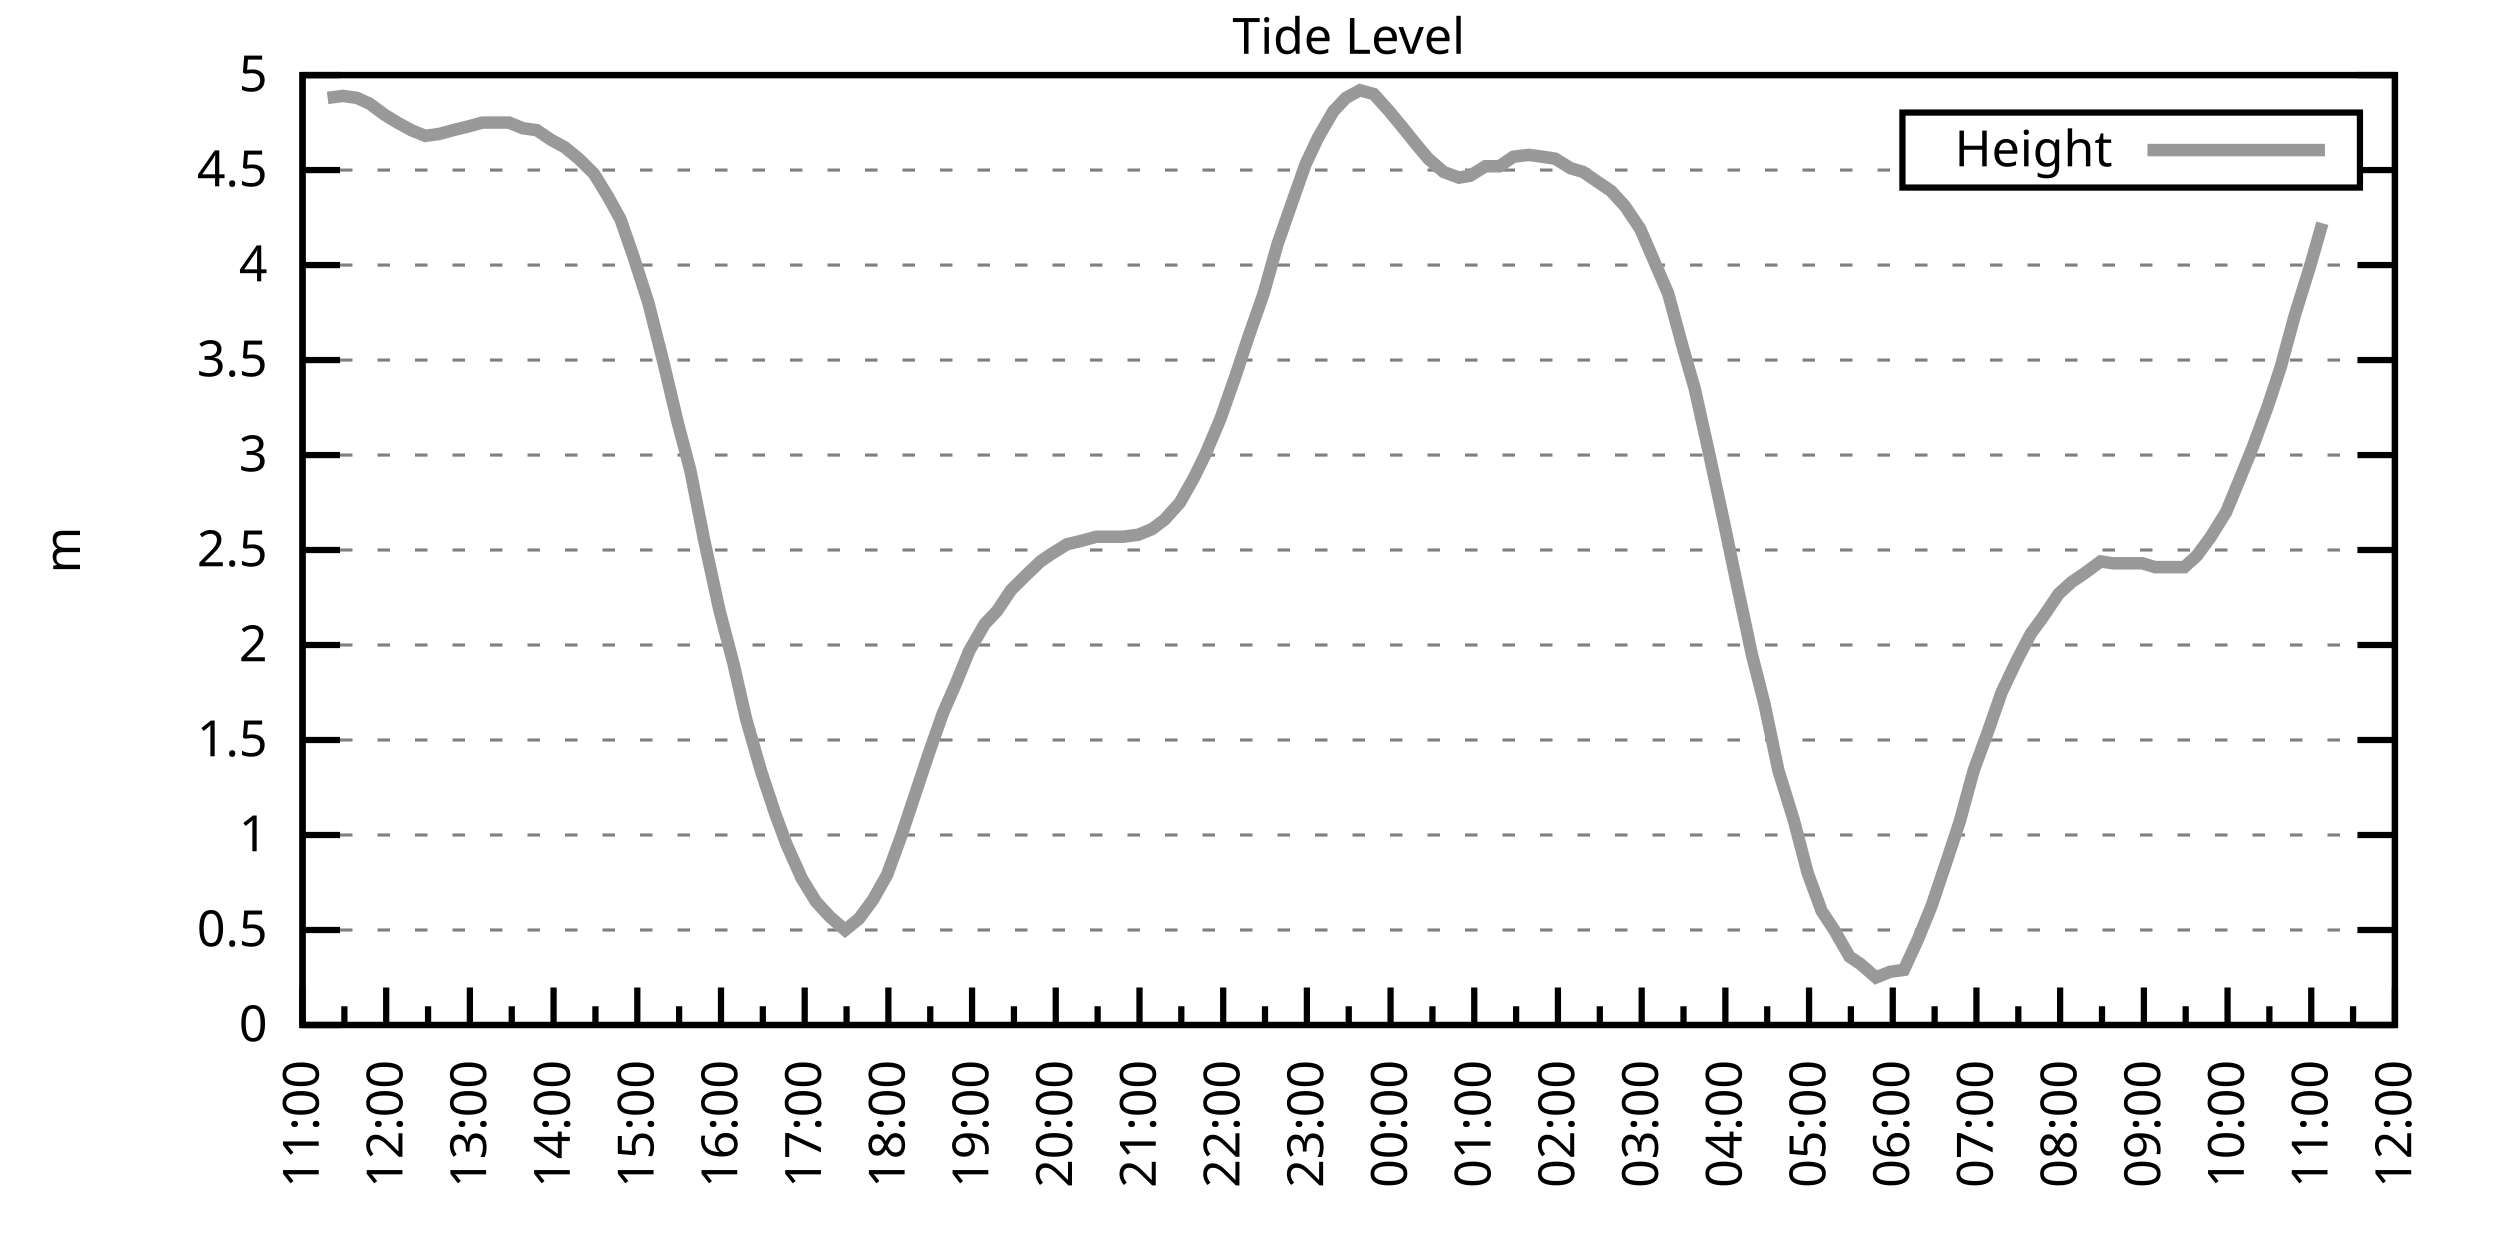
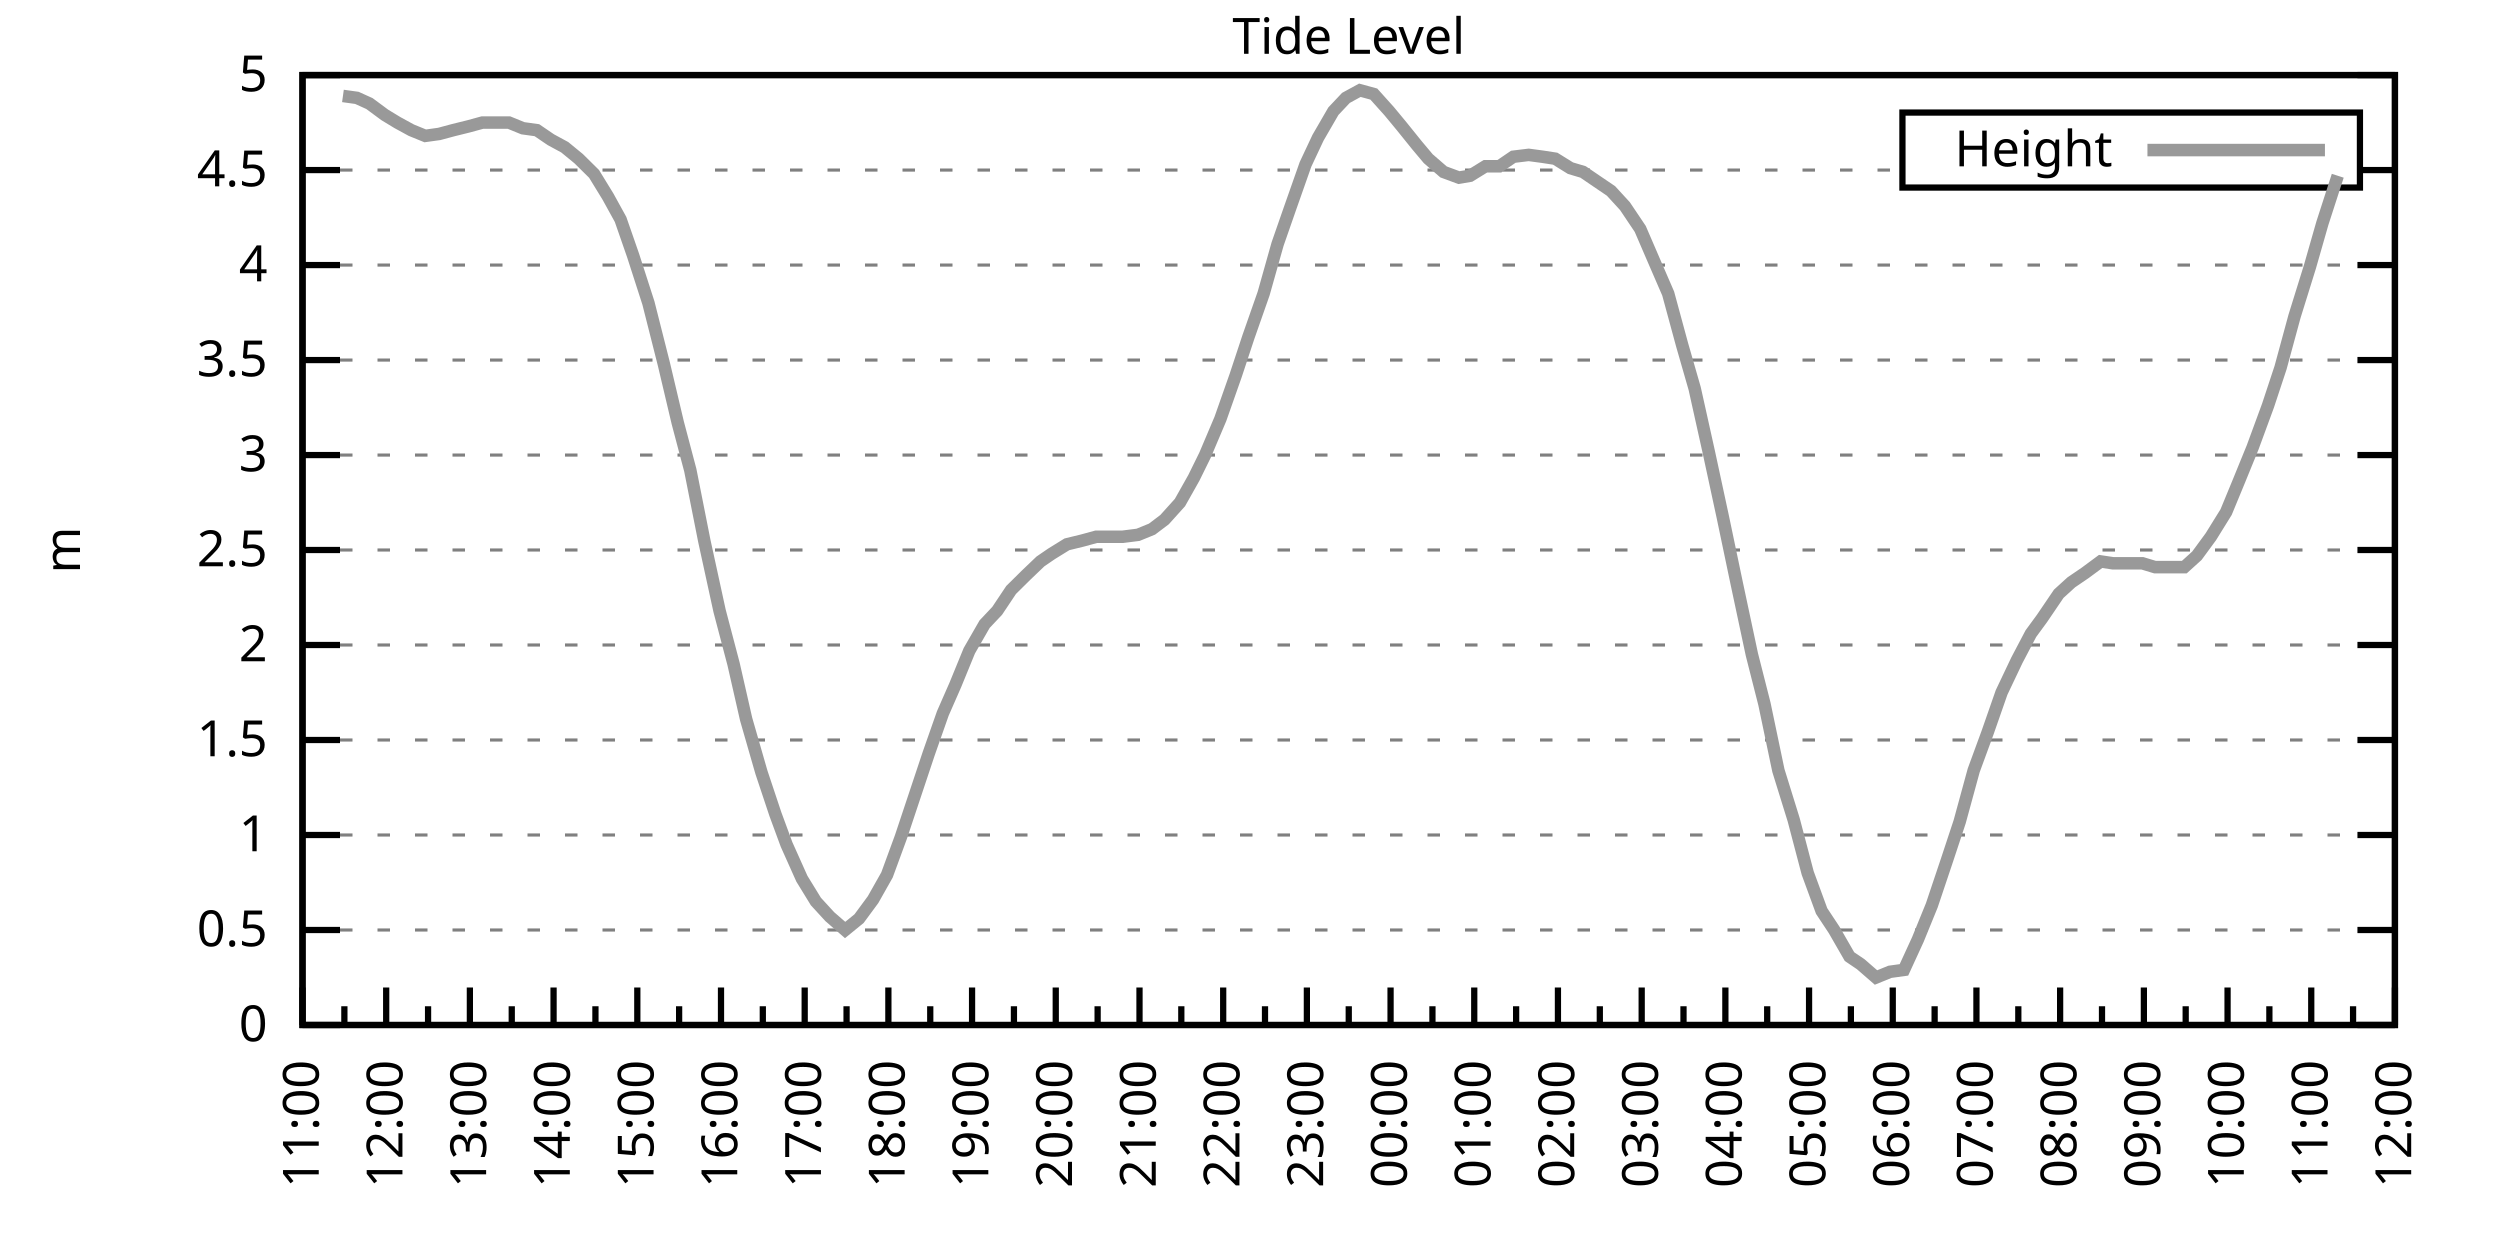
<svg xmlns="http://www.w3.org/2000/svg" xmlns:xlink="http://www.w3.org/1999/xlink" width="400" height="200" viewBox="0 0 400 200">
  <g id="gnuplot_canvas">
    <rect x="0" y="0" width="400" height="200" fill="none" />
    <defs>
      <circle id="gpDot" r="0.5" stroke-width="0.5" stroke="currentColor" />
      <path id="gpPt0" stroke-width="0.333" stroke="currentColor" d="M-1,0 h2 M0,-1 v2" />
      <path id="gpPt1" stroke-width="0.333" stroke="currentColor" d="M-1,-1 L1,1 M1,-1 L-1,1" />
      <path id="gpPt2" stroke-width="0.333" stroke="currentColor" d="M-1,0 L1,0 M0,-1 L0,1 M-1,-1 L1,1 M-1,1 L1,-1" />
      <rect id="gpPt3" stroke-width="0.333" stroke="currentColor" x="-1" y="-1" width="2" height="2" />
      <rect id="gpPt4" stroke-width="0.333" stroke="currentColor" fill="currentColor" x="-1" y="-1" width="2" height="2" />
      <circle id="gpPt5" stroke-width="0.333" stroke="currentColor" cx="0" cy="0" r="1" />
      <use xlink:href="#gpPt5" id="gpPt6" fill="currentColor" stroke="none" />
      <path id="gpPt7" stroke-width="0.333" stroke="currentColor" d="M0,-1.33 L-1.33,0.67 L1.33,0.67 z" />
      <use xlink:href="#gpPt7" id="gpPt8" fill="currentColor" stroke="none" />
      <use xlink:href="#gpPt7" id="gpPt9" stroke="currentColor" transform="rotate(180)" />
      <use xlink:href="#gpPt9" id="gpPt10" fill="currentColor" stroke="none" />
      <use xlink:href="#gpPt3" id="gpPt11" stroke="currentColor" transform="rotate(45)" />
      <use xlink:href="#gpPt11" id="gpPt12" fill="currentColor" stroke="none" />
      <path id="gpPt13" stroke-width="0.333" stroke="currentColor" d="M0,1.330 L1.265,0.411 L0.782,-1.067 L-0.782,-1.076 L-1.265,0.411 z" />
      <use xlink:href="#gpPt13" id="gpPt14" fill="currentColor" stroke="none" />
      <filter id="textbox" filterUnits="objectBoundingBox" x="0" y="0" height="1" width="1">
        <feFlood flood-color="white" flood-opacity="1" result="bgnd" />
        <feComposite in="SourceGraphic" in2="bgnd" operator="atop" />
      </filter>
      <filter id="greybox" filterUnits="objectBoundingBox" x="0" y="0" height="1" width="1">
        <feFlood flood-color="lightgrey" flood-opacity="1" result="grey" />
        <feComposite in="SourceGraphic" in2="grey" operator="atop" />
      </filter>
    </defs>
    <g fill="none" color="white" stroke="currentColor" stroke-width="1.00" stroke-linecap="butt" stroke-linejoin="miter">
</g>
    <g fill="none" color="black" stroke="currentColor" stroke-width="1.00" stroke-linecap="butt" stroke-linejoin="miter">
      <g stroke="none" shape-rendering="crispEdges">
        <polygon fill="rgb(255, 255, 255)" points="48.40,164.00 383.18,164.00 383.18,12.02 48.40,12.02 " />
      </g>
    </g>
    <g fill="none" color="black" stroke="currentColor" stroke-width="1.00" stroke-linecap="butt" stroke-linejoin="miter">
</g>
    <g fill="none" color="black" stroke="black" stroke-width="0.50" stroke-linecap="butt" stroke-linejoin="miter">
</g>
    <g fill="none" color="gray" stroke="currentColor" stroke-width="0.50" stroke-linecap="butt" stroke-linejoin="miter">
      <path stroke="gray" stroke-dasharray="2,4" class="gridline" d="M48.40,164.00 L383.19,164.00  " />
    </g>
    <g fill="none" color="gray" stroke="gray" stroke-width="1.00" stroke-linecap="butt" stroke-linejoin="miter">
</g>
    <g fill="none" color="black" stroke="currentColor" stroke-width="1.00" stroke-linecap="butt" stroke-linejoin="miter">
      <path stroke="black" d="M48.40,164.00 L54.40,164.00 M383.19,164.00 L377.19,164.00  " />
      <g transform="translate(42.80,166.60)" stroke="none" fill="black" font-family="Sans" font-size="8.00" text-anchor="end">
        <text>
          <tspan font-family="Sans"> 0</tspan>
        </text>
      </g>
    </g>
    <g fill="none" color="black" stroke="currentColor" stroke-width="1.00" stroke-linecap="butt" stroke-linejoin="miter">
</g>
    <g fill="none" color="black" stroke="black" stroke-width="0.50" stroke-linecap="butt" stroke-linejoin="miter">
</g>
    <g fill="none" color="gray" stroke="currentColor" stroke-width="0.50" stroke-linecap="butt" stroke-linejoin="miter">
      <path stroke="gray" stroke-dasharray="2,4" class="gridline" d="M48.40,148.80 L383.19,148.80  " />
    </g>
    <g fill="none" color="gray" stroke="gray" stroke-width="1.00" stroke-linecap="butt" stroke-linejoin="miter">
</g>
    <g fill="none" color="black" stroke="currentColor" stroke-width="1.00" stroke-linecap="butt" stroke-linejoin="miter">
      <path stroke="black" d="M48.40,148.80 L54.40,148.80 M383.19,148.80 L377.19,148.80  " />
      <g transform="translate(42.80,151.40)" stroke="none" fill="black" font-family="Sans" font-size="8.00" text-anchor="end">
        <text>
          <tspan font-family="Sans"> 0.5</tspan>
        </text>
      </g>
    </g>
    <g fill="none" color="black" stroke="currentColor" stroke-width="1.00" stroke-linecap="butt" stroke-linejoin="miter">
</g>
    <g fill="none" color="black" stroke="black" stroke-width="0.50" stroke-linecap="butt" stroke-linejoin="miter">
</g>
    <g fill="none" color="gray" stroke="currentColor" stroke-width="0.50" stroke-linecap="butt" stroke-linejoin="miter">
      <path stroke="gray" stroke-dasharray="2,4" class="gridline" d="M48.40,133.60 L383.19,133.60  " />
    </g>
    <g fill="none" color="gray" stroke="gray" stroke-width="1.00" stroke-linecap="butt" stroke-linejoin="miter">
</g>
    <g fill="none" color="black" stroke="currentColor" stroke-width="1.00" stroke-linecap="butt" stroke-linejoin="miter">
      <path stroke="black" d="M48.40,133.60 L54.40,133.60 M383.19,133.60 L377.19,133.60  " />
      <g transform="translate(42.80,136.20)" stroke="none" fill="black" font-family="Sans" font-size="8.00" text-anchor="end">
        <text>
          <tspan font-family="Sans"> 1</tspan>
        </text>
      </g>
    </g>
    <g fill="none" color="black" stroke="currentColor" stroke-width="1.00" stroke-linecap="butt" stroke-linejoin="miter">
</g>
    <g fill="none" color="black" stroke="black" stroke-width="0.50" stroke-linecap="butt" stroke-linejoin="miter">
</g>
    <g fill="none" color="gray" stroke="currentColor" stroke-width="0.50" stroke-linecap="butt" stroke-linejoin="miter">
      <path stroke="gray" stroke-dasharray="2,4" class="gridline" d="M48.40,118.40 L383.19,118.40  " />
    </g>
    <g fill="none" color="gray" stroke="gray" stroke-width="1.00" stroke-linecap="butt" stroke-linejoin="miter">
</g>
    <g fill="none" color="black" stroke="currentColor" stroke-width="1.00" stroke-linecap="butt" stroke-linejoin="miter">
      <path stroke="black" d="M48.40,118.40 L54.40,118.40 M383.19,118.40 L377.19,118.40  " />
      <g transform="translate(42.80,121.00)" stroke="none" fill="black" font-family="Sans" font-size="8.00" text-anchor="end">
        <text>
          <tspan font-family="Sans"> 1.5</tspan>
        </text>
      </g>
    </g>
    <g fill="none" color="black" stroke="currentColor" stroke-width="1.00" stroke-linecap="butt" stroke-linejoin="miter">
</g>
    <g fill="none" color="black" stroke="black" stroke-width="0.50" stroke-linecap="butt" stroke-linejoin="miter">
</g>
    <g fill="none" color="gray" stroke="currentColor" stroke-width="0.50" stroke-linecap="butt" stroke-linejoin="miter">
      <path stroke="gray" stroke-dasharray="2,4" class="gridline" d="M48.40,103.20 L383.19,103.20  " />
    </g>
    <g fill="none" color="gray" stroke="gray" stroke-width="1.00" stroke-linecap="butt" stroke-linejoin="miter">
</g>
    <g fill="none" color="black" stroke="currentColor" stroke-width="1.00" stroke-linecap="butt" stroke-linejoin="miter">
      <path stroke="black" d="M48.40,103.20 L54.40,103.20 M383.19,103.20 L377.19,103.20  " />
      <g transform="translate(42.80,105.80)" stroke="none" fill="black" font-family="Sans" font-size="8.00" text-anchor="end">
        <text>
          <tspan font-family="Sans"> 2</tspan>
        </text>
      </g>
    </g>
    <g fill="none" color="black" stroke="currentColor" stroke-width="1.00" stroke-linecap="butt" stroke-linejoin="miter">
</g>
    <g fill="none" color="black" stroke="black" stroke-width="0.50" stroke-linecap="butt" stroke-linejoin="miter">
</g>
    <g fill="none" color="gray" stroke="currentColor" stroke-width="0.50" stroke-linecap="butt" stroke-linejoin="miter">
      <path stroke="gray" stroke-dasharray="2,4" class="gridline" d="M48.40,88.00 L383.19,88.00  " />
    </g>
    <g fill="none" color="gray" stroke="gray" stroke-width="1.00" stroke-linecap="butt" stroke-linejoin="miter">
</g>
    <g fill="none" color="black" stroke="currentColor" stroke-width="1.00" stroke-linecap="butt" stroke-linejoin="miter">
      <path stroke="black" d="M48.40,88.00 L54.40,88.00 M383.19,88.00 L377.19,88.00  " />
      <g transform="translate(42.80,90.60)" stroke="none" fill="black" font-family="Sans" font-size="8.00" text-anchor="end">
        <text>
          <tspan font-family="Sans"> 2.5</tspan>
        </text>
      </g>
    </g>
    <g fill="none" color="black" stroke="currentColor" stroke-width="1.00" stroke-linecap="butt" stroke-linejoin="miter">
</g>
    <g fill="none" color="black" stroke="black" stroke-width="0.50" stroke-linecap="butt" stroke-linejoin="miter">
</g>
    <g fill="none" color="gray" stroke="currentColor" stroke-width="0.50" stroke-linecap="butt" stroke-linejoin="miter">
      <path stroke="gray" stroke-dasharray="2,4" class="gridline" d="M48.40,72.81 L383.19,72.81  " />
    </g>
    <g fill="none" color="gray" stroke="gray" stroke-width="1.00" stroke-linecap="butt" stroke-linejoin="miter">
</g>
    <g fill="none" color="black" stroke="currentColor" stroke-width="1.00" stroke-linecap="butt" stroke-linejoin="miter">
      <path stroke="black" d="M48.40,72.81 L54.40,72.81 M383.19,72.81 L377.19,72.81  " />
      <g transform="translate(42.80,75.41)" stroke="none" fill="black" font-family="Sans" font-size="8.00" text-anchor="end">
        <text>
          <tspan font-family="Sans"> 3</tspan>
        </text>
      </g>
    </g>
    <g fill="none" color="black" stroke="currentColor" stroke-width="1.00" stroke-linecap="butt" stroke-linejoin="miter">
</g>
    <g fill="none" color="black" stroke="black" stroke-width="0.50" stroke-linecap="butt" stroke-linejoin="miter">
</g>
    <g fill="none" color="gray" stroke="currentColor" stroke-width="0.50" stroke-linecap="butt" stroke-linejoin="miter">
      <path stroke="gray" stroke-dasharray="2,4" class="gridline" d="M48.40,57.61 L383.19,57.61  " />
    </g>
    <g fill="none" color="gray" stroke="gray" stroke-width="1.00" stroke-linecap="butt" stroke-linejoin="miter">
</g>
    <g fill="none" color="black" stroke="currentColor" stroke-width="1.00" stroke-linecap="butt" stroke-linejoin="miter">
      <path stroke="black" d="M48.40,57.61 L54.40,57.61 M383.19,57.61 L377.19,57.61  " />
      <g transform="translate(42.80,60.21)" stroke="none" fill="black" font-family="Sans" font-size="8.00" text-anchor="end">
        <text>
          <tspan font-family="Sans"> 3.5</tspan>
        </text>
      </g>
    </g>
    <g fill="none" color="black" stroke="currentColor" stroke-width="1.00" stroke-linecap="butt" stroke-linejoin="miter">
</g>
    <g fill="none" color="black" stroke="black" stroke-width="0.50" stroke-linecap="butt" stroke-linejoin="miter">
</g>
    <g fill="none" color="gray" stroke="currentColor" stroke-width="0.50" stroke-linecap="butt" stroke-linejoin="miter">
      <path stroke="gray" stroke-dasharray="2,4" class="gridline" d="M48.40,42.41 L383.19,42.41  " />
    </g>
    <g fill="none" color="gray" stroke="gray" stroke-width="1.00" stroke-linecap="butt" stroke-linejoin="miter">
</g>
    <g fill="none" color="black" stroke="currentColor" stroke-width="1.00" stroke-linecap="butt" stroke-linejoin="miter">
      <path stroke="black" d="M48.40,42.41 L54.40,42.41 M383.19,42.41 L377.19,42.41  " />
      <g transform="translate(42.80,45.01)" stroke="none" fill="black" font-family="Sans" font-size="8.00" text-anchor="end">
        <text>
          <tspan font-family="Sans"> 4</tspan>
        </text>
      </g>
    </g>
    <g fill="none" color="black" stroke="currentColor" stroke-width="1.00" stroke-linecap="butt" stroke-linejoin="miter">
</g>
    <g fill="none" color="black" stroke="black" stroke-width="0.50" stroke-linecap="butt" stroke-linejoin="miter">
</g>
    <g fill="none" color="gray" stroke="currentColor" stroke-width="0.50" stroke-linecap="butt" stroke-linejoin="miter">
      <path stroke="gray" stroke-dasharray="2,4" class="gridline" d="M48.40,27.21 L304.39,27.21 M377.59,27.21 L383.19,27.21  " />
    </g>
    <g fill="none" color="gray" stroke="gray" stroke-width="1.00" stroke-linecap="butt" stroke-linejoin="miter">
</g>
    <g fill="none" color="black" stroke="currentColor" stroke-width="1.00" stroke-linecap="butt" stroke-linejoin="miter">
      <path stroke="black" d="M48.40,27.21 L54.40,27.21 M383.19,27.21 L377.19,27.21  " />
      <g transform="translate(42.80,29.81)" stroke="none" fill="black" font-family="Sans" font-size="8.00" text-anchor="end">
        <text>
          <tspan font-family="Sans"> 4.5</tspan>
        </text>
      </g>
    </g>
    <g fill="none" color="black" stroke="currentColor" stroke-width="1.00" stroke-linecap="butt" stroke-linejoin="miter">
</g>
    <g fill="none" color="black" stroke="black" stroke-width="0.50" stroke-linecap="butt" stroke-linejoin="miter">
</g>
    <g fill="none" color="gray" stroke="currentColor" stroke-width="0.50" stroke-linecap="butt" stroke-linejoin="miter">
      <path stroke="gray" stroke-dasharray="2,4" class="gridline" d="M48.40,12.01 L383.19,12.01  " />
    </g>
    <g fill="none" color="gray" stroke="gray" stroke-width="1.00" stroke-linecap="butt" stroke-linejoin="miter">
</g>
    <g fill="none" color="black" stroke="currentColor" stroke-width="1.00" stroke-linecap="butt" stroke-linejoin="miter">
      <path stroke="black" d="M48.40,12.01 L54.40,12.01 M383.19,12.01 L377.19,12.01  " />
      <g transform="translate(42.80,14.61)" stroke="none" fill="black" font-family="Sans" font-size="8.00" text-anchor="end">
        <text>
          <tspan font-family="Sans"> 5</tspan>
        </text>
      </g>
    </g>
    <g fill="none" color="black" stroke="currentColor" stroke-width="1.00" stroke-linecap="butt" stroke-linejoin="miter">
      <path stroke="black" d="M48.40,164.00 L48.40,158.00  " />
      <g transform="translate(51.00,169.60) rotate(270)" stroke="none" fill="black" font-family="Sans" font-size="8.00" text-anchor="end">
        <text>
          <tspan font-family="Sans">11:00</tspan>
        </text>
      </g>
    </g>
    <g fill="none" color="black" stroke="currentColor" stroke-width="1.00" stroke-linecap="butt" stroke-linejoin="miter">
      <path stroke="black" d="M55.10,164.00 L55.10,161.00 M61.79,164.00 L61.79,158.00  " />
      <g transform="translate(64.39,169.60) rotate(270)" stroke="none" fill="black" font-family="Sans" font-size="8.00" text-anchor="end">
        <text>
          <tspan font-family="Sans">12:00</tspan>
        </text>
      </g>
    </g>
    <g fill="none" color="black" stroke="currentColor" stroke-width="1.00" stroke-linecap="butt" stroke-linejoin="miter">
      <path stroke="black" d="M68.49,164.00 L68.49,161.00 M75.18,164.00 L75.18,158.00  " />
      <g transform="translate(77.78,169.60) rotate(270)" stroke="none" fill="black" font-family="Sans" font-size="8.00" text-anchor="end">
        <text>
          <tspan font-family="Sans">13:00</tspan>
        </text>
      </g>
    </g>
    <g fill="none" color="black" stroke="currentColor" stroke-width="1.00" stroke-linecap="butt" stroke-linejoin="miter">
      <path stroke="black" d="M81.88,164.00 L81.88,161.00 M88.57,164.00 L88.57,158.00  " />
      <g transform="translate(91.17,169.60) rotate(270)" stroke="none" fill="black" font-family="Sans" font-size="8.00" text-anchor="end">
        <text>
          <tspan font-family="Sans">14:00</tspan>
        </text>
      </g>
    </g>
    <g fill="none" color="black" stroke="currentColor" stroke-width="1.00" stroke-linecap="butt" stroke-linejoin="miter">
      <path stroke="black" d="M95.27,164.00 L95.27,161.00 M101.97,164.00 L101.97,158.00  " />
      <g transform="translate(104.57,169.60) rotate(270)" stroke="none" fill="black" font-family="Sans" font-size="8.00" text-anchor="end">
        <text>
          <tspan font-family="Sans">15:00</tspan>
        </text>
      </g>
    </g>
    <g fill="none" color="black" stroke="currentColor" stroke-width="1.00" stroke-linecap="butt" stroke-linejoin="miter">
      <path stroke="black" d="M108.66,164.00 L108.66,161.00 M115.36,164.00 L115.36,158.00  " />
      <g transform="translate(117.96,169.60) rotate(270)" stroke="none" fill="black" font-family="Sans" font-size="8.00" text-anchor="end">
        <text>
          <tspan font-family="Sans">16:00</tspan>
        </text>
      </g>
    </g>
    <g fill="none" color="black" stroke="currentColor" stroke-width="1.00" stroke-linecap="butt" stroke-linejoin="miter">
      <path stroke="black" d="M122.05,164.00 L122.05,161.00 M128.75,164.00 L128.75,158.00  " />
      <g transform="translate(131.35,169.60) rotate(270)" stroke="none" fill="black" font-family="Sans" font-size="8.00" text-anchor="end">
        <text>
          <tspan font-family="Sans">17:00</tspan>
        </text>
      </g>
    </g>
    <g fill="none" color="black" stroke="currentColor" stroke-width="1.00" stroke-linecap="butt" stroke-linejoin="miter">
      <path stroke="black" d="M135.45,164.00 L135.45,161.00 M142.14,164.00 L142.14,158.00  " />
      <g transform="translate(144.74,169.60) rotate(270)" stroke="none" fill="black" font-family="Sans" font-size="8.00" text-anchor="end">
        <text>
          <tspan font-family="Sans">18:00</tspan>
        </text>
      </g>
    </g>
    <g fill="none" color="black" stroke="currentColor" stroke-width="1.00" stroke-linecap="butt" stroke-linejoin="miter">
      <path stroke="black" d="M148.84,164.00 L148.84,161.00 M155.53,164.00 L155.53,158.00  " />
      <g transform="translate(158.13,169.60) rotate(270)" stroke="none" fill="black" font-family="Sans" font-size="8.00" text-anchor="end">
        <text>
          <tspan font-family="Sans">19:00</tspan>
        </text>
      </g>
    </g>
    <g fill="none" color="black" stroke="currentColor" stroke-width="1.00" stroke-linecap="butt" stroke-linejoin="miter">
      <path stroke="black" d="M162.23,164.00 L162.23,161.00 M168.92,164.00 L168.92,158.00  " />
      <g transform="translate(171.52,169.60) rotate(270)" stroke="none" fill="black" font-family="Sans" font-size="8.00" text-anchor="end">
        <text>
          <tspan font-family="Sans">20:00</tspan>
        </text>
      </g>
    </g>
    <g fill="none" color="black" stroke="currentColor" stroke-width="1.00" stroke-linecap="butt" stroke-linejoin="miter">
      <path stroke="black" d="M175.62,164.00 L175.62,161.00 M182.32,164.00 L182.32,158.00  " />
      <g transform="translate(184.92,169.60) rotate(270)" stroke="none" fill="black" font-family="Sans" font-size="8.00" text-anchor="end">
        <text>
          <tspan font-family="Sans">21:00</tspan>
        </text>
      </g>
    </g>
    <g fill="none" color="black" stroke="currentColor" stroke-width="1.00" stroke-linecap="butt" stroke-linejoin="miter">
      <path stroke="black" d="M189.01,164.00 L189.01,161.00 M195.71,164.00 L195.71,158.00  " />
      <g transform="translate(198.31,169.60) rotate(270)" stroke="none" fill="black" font-family="Sans" font-size="8.00" text-anchor="end">
        <text>
          <tspan font-family="Sans">22:00</tspan>
        </text>
      </g>
    </g>
    <g fill="none" color="black" stroke="currentColor" stroke-width="1.00" stroke-linecap="butt" stroke-linejoin="miter">
      <path stroke="black" d="M202.40,164.00 L202.40,161.00 M209.10,164.00 L209.10,158.00  " />
      <g transform="translate(211.70,169.60) rotate(270)" stroke="none" fill="black" font-family="Sans" font-size="8.00" text-anchor="end">
        <text>
          <tspan font-family="Sans">23:00</tspan>
        </text>
      </g>
    </g>
    <g fill="none" color="black" stroke="currentColor" stroke-width="1.00" stroke-linecap="butt" stroke-linejoin="miter">
      <path stroke="black" d="M215.80,164.00 L215.80,161.00 M222.49,164.00 L222.49,158.00  " />
      <g transform="translate(225.09,169.60) rotate(270)" stroke="none" fill="black" font-family="Sans" font-size="8.00" text-anchor="end">
        <text>
          <tspan font-family="Sans">00:00</tspan>
        </text>
      </g>
    </g>
    <g fill="none" color="black" stroke="currentColor" stroke-width="1.00" stroke-linecap="butt" stroke-linejoin="miter">
      <path stroke="black" d="M229.19,164.00 L229.19,161.00 M235.88,164.00 L235.88,158.00  " />
      <g transform="translate(238.48,169.60) rotate(270)" stroke="none" fill="black" font-family="Sans" font-size="8.00" text-anchor="end">
        <text>
          <tspan font-family="Sans">01:00</tspan>
        </text>
      </g>
    </g>
    <g fill="none" color="black" stroke="currentColor" stroke-width="1.00" stroke-linecap="butt" stroke-linejoin="miter">
      <path stroke="black" d="M242.58,164.00 L242.58,161.00 M249.27,164.00 L249.27,158.00  " />
      <g transform="translate(251.87,169.60) rotate(270)" stroke="none" fill="black" font-family="Sans" font-size="8.00" text-anchor="end">
        <text>
          <tspan font-family="Sans">02:00</tspan>
        </text>
      </g>
    </g>
    <g fill="none" color="black" stroke="currentColor" stroke-width="1.00" stroke-linecap="butt" stroke-linejoin="miter">
      <path stroke="black" d="M255.97,164.00 L255.97,161.00 M262.67,164.00 L262.67,158.00  " />
      <g transform="translate(265.27,169.60) rotate(270)" stroke="none" fill="black" font-family="Sans" font-size="8.00" text-anchor="end">
        <text>
          <tspan font-family="Sans">03:00</tspan>
        </text>
      </g>
    </g>
    <g fill="none" color="black" stroke="currentColor" stroke-width="1.00" stroke-linecap="butt" stroke-linejoin="miter">
      <path stroke="black" d="M269.36,164.00 L269.36,161.00 M276.06,164.00 L276.06,158.00  " />
      <g transform="translate(278.66,169.60) rotate(270)" stroke="none" fill="black" font-family="Sans" font-size="8.00" text-anchor="end">
        <text>
          <tspan font-family="Sans">04:00</tspan>
        </text>
      </g>
    </g>
    <g fill="none" color="black" stroke="currentColor" stroke-width="1.00" stroke-linecap="butt" stroke-linejoin="miter">
      <path stroke="black" d="M282.75,164.00 L282.75,161.00 M289.45,164.00 L289.45,158.00  " />
      <g transform="translate(292.05,169.60) rotate(270)" stroke="none" fill="black" font-family="Sans" font-size="8.00" text-anchor="end">
        <text>
          <tspan font-family="Sans">05:00</tspan>
        </text>
      </g>
    </g>
    <g fill="none" color="black" stroke="currentColor" stroke-width="1.00" stroke-linecap="butt" stroke-linejoin="miter">
      <path stroke="black" d="M296.14,164.00 L296.14,161.00 M302.84,164.00 L302.84,158.00  " />
      <g transform="translate(305.44,169.60) rotate(270)" stroke="none" fill="black" font-family="Sans" font-size="8.00" text-anchor="end">
        <text>
          <tspan font-family="Sans">06:00</tspan>
        </text>
      </g>
    </g>
    <g fill="none" color="black" stroke="currentColor" stroke-width="1.00" stroke-linecap="butt" stroke-linejoin="miter">
      <path stroke="black" d="M309.54,164.00 L309.54,161.00 M316.23,164.00 L316.23,158.00  " />
      <g transform="translate(318.83,169.60) rotate(270)" stroke="none" fill="black" font-family="Sans" font-size="8.00" text-anchor="end">
        <text>
          <tspan font-family="Sans">07:00</tspan>
        </text>
      </g>
    </g>
    <g fill="none" color="black" stroke="currentColor" stroke-width="1.00" stroke-linecap="butt" stroke-linejoin="miter">
      <path stroke="black" d="M322.93,164.00 L322.93,161.00 M329.62,164.00 L329.62,158.00  " />
      <g transform="translate(332.22,169.60) rotate(270)" stroke="none" fill="black" font-family="Sans" font-size="8.00" text-anchor="end">
        <text>
          <tspan font-family="Sans">08:00</tspan>
        </text>
      </g>
    </g>
    <g fill="none" color="black" stroke="currentColor" stroke-width="1.00" stroke-linecap="butt" stroke-linejoin="miter">
      <path stroke="black" d="M336.32,164.00 L336.32,161.00 M343.02,164.00 L343.02,158.00  " />
      <g transform="translate(345.62,169.60) rotate(270)" stroke="none" fill="black" font-family="Sans" font-size="8.00" text-anchor="end">
        <text>
          <tspan font-family="Sans">09:00</tspan>
        </text>
      </g>
    </g>
    <g fill="none" color="black" stroke="currentColor" stroke-width="1.00" stroke-linecap="butt" stroke-linejoin="miter">
      <path stroke="black" d="M349.71,164.00 L349.71,161.00 M356.41,164.00 L356.41,158.00  " />
      <g transform="translate(359.01,169.60) rotate(270)" stroke="none" fill="black" font-family="Sans" font-size="8.00" text-anchor="end">
        <text>
          <tspan font-family="Sans">10:00</tspan>
        </text>
      </g>
    </g>
    <g fill="none" color="black" stroke="currentColor" stroke-width="1.00" stroke-linecap="butt" stroke-linejoin="miter">
      <path stroke="black" d="M363.10,164.00 L363.10,161.00 M369.80,164.00 L369.80,158.00  " />
      <g transform="translate(372.40,169.60) rotate(270)" stroke="none" fill="black" font-family="Sans" font-size="8.00" text-anchor="end">
        <text>
          <tspan font-family="Sans">11:00</tspan>
        </text>
      </g>
    </g>
    <g fill="none" color="black" stroke="currentColor" stroke-width="1.00" stroke-linecap="butt" stroke-linejoin="miter">
      <path stroke="black" d="M376.49,164.00 L376.49,161.00 M383.19,164.00 L383.19,158.00  " />
      <g transform="translate(385.79,169.60) rotate(270)" stroke="none" fill="black" font-family="Sans" font-size="8.00" text-anchor="end">
        <text>
          <tspan font-family="Sans">12:00</tspan>
        </text>
      </g>
    </g>
    <g fill="none" color="black" stroke="currentColor" stroke-width="1.00" stroke-linecap="butt" stroke-linejoin="miter">
</g>
    <g fill="none" color="black" stroke="currentColor" stroke-width="1.00" stroke-linecap="butt" stroke-linejoin="miter">
      <path stroke="black" d="M48.40,12.01 L48.40,164.00 L383.19,164.00 L383.19,12.01 L48.40,12.01 Z  " />
    </g>
    <g fill="none" color="black" stroke="currentColor" stroke-width="1.00" stroke-linecap="butt" stroke-linejoin="miter">
      <g transform="translate(12.80,88.01) rotate(270)" stroke="none" fill="black" font-family="Sans" font-size="8.00" text-anchor="middle">
        <text>
          <tspan font-family="Sans">m</tspan>
        </text>
      </g>
    </g>
    <g fill="none" color="black" stroke="currentColor" stroke-width="1.00" stroke-linecap="butt" stroke-linejoin="miter">
</g>
    <g fill="none" color="black" stroke="currentColor" stroke-width="1.00" stroke-linecap="butt" stroke-linejoin="miter">
      <path stroke="black" d="M304.39,30.01 L304.39,18.01 L377.59,18.01 L377.59,30.01 L304.39,30.01 Z  " />
    </g>
    <g id="Tide_level_plot_1">
      <g fill="none" color="white" stroke="black" stroke-width="2.00" stroke-linecap="butt" stroke-linejoin="miter">
</g>
      <g fill="none" color="black" stroke="currentColor" stroke-width="2.00" stroke-linecap="butt" stroke-linejoin="miter">
        <g transform="translate(337.99,26.61)" stroke="none" fill="black" font-family="Sans" font-size="8.00" text-anchor="end">
          <text>
            <tspan font-family="Sans">Height</tspan>
          </text>
        </g>
      </g>
      <g fill="none" color="black" stroke="currentColor" stroke-width="2.00" stroke-linecap="butt" stroke-linejoin="miter">
-         <path stroke="rgb(153, 153, 153)" d="M343.59,24.01 L371.99,24.01 M52.42,15.66 L54.87,15.35 L57.10,15.66 L59.11,16.57 L61.57,18.39 L63.58,19.61   L65.81,20.83 L68.04,21.74 L70.27,21.43 L72.50,20.83 L74.96,20.22 L77.19,19.61 L79.20,19.61 L81.43,19.61   L83.66,20.52 L85.90,20.83 L88.13,22.35 L90.36,23.56 L92.59,25.39 L95.05,27.82 L97.28,31.46 L99.29,35.11   L101.30,40.89 L103.75,48.49 L106.21,58.21 L108.44,67.64 L110.45,75.24 L112.68,86.49 L115.13,97.73 L117.37,106.24   L119.38,115.06 L121.83,123.57 L124.06,130.26 L125.85,135.12 L128.30,140.59 L130.54,144.24 L132.77,146.67 L135.22,148.80   L137.45,146.98 L139.69,143.94 L141.92,139.99 L144.15,133.91 L146.38,127.22 L148.61,120.53 L150.85,114.15 L152.85,109.59   L155.09,104.12 L157.54,99.86 L159.55,97.73 L161.78,94.39 L164.24,91.96 L166.47,89.83 L168.25,88.61 L170.71,87.09   L173.17,86.49 L175.40,85.88 L177.18,85.88 L179.64,85.88 L182.09,85.57 L184.32,84.66 L186.33,83.14 L188.79,80.41   L191.02,76.45 L192.81,72.81 L195.26,67.03 L197.72,60.04 L199.73,53.96 L202.18,46.97 L204.41,39.06 L206.42,33.29   L208.88,26.30 L210.88,22.04 L213.34,17.79 L215.35,15.66 L217.58,14.44 L219.81,15.05 L222.27,17.79 L224.28,20.22   L226.73,23.26 L228.52,25.39 L230.97,27.51 L233.43,28.42 L235.21,28.12 L237.67,26.60 L239.90,26.60 L242.13,25.08   L244.59,24.78 L246.82,25.08 L248.83,25.39 L251.28,26.91 L253.29,27.51 L255.52,29.03 L257.76,30.55 L259.99,32.98   L262.44,36.63 L264.67,41.80 L266.91,46.97 L269.14,55.18 L271.15,62.17 L273.38,72.20 L275.61,82.53 L277.84,93.17   L280.30,104.72 L282.31,112.63 L284.54,123.27 L286.99,131.17 L289.23,139.68 L291.46,145.76 L293.47,148.80 L295.92,153.06   L297.71,154.27 L300.16,156.40 L302.39,155.49 L304.63,155.18 L306.86,150.32 L309.09,144.85 L311.54,137.55 L313.55,131.47   L315.79,123.27 L318.02,117.19 L320.25,110.80 L322.70,105.64 L324.94,101.38 L326.72,98.95 L329.40,95.00 L331.41,93.17   L333.64,91.65 L336.10,89.83 L338.10,90.13 L340.56,90.13 L342.79,90.13 L344.80,90.74 L347.03,90.74 L349.49,90.74   L351.50,88.92 L353.73,85.88 L356.18,81.93 L358.19,77.06 L360.42,71.59 L362.88,64.90 L364.89,58.82 L367.12,50.62   L369.58,42.71 L371.58,35.72  " />
+         <path stroke="rgb(153, 153, 153)" d="M343.59,24.01 L371.99,24.01 M54.87,15.35 L57.10,15.66 L59.11,16.57 L61.57,18.39 L63.58,19.61 L65.81,20.83   L68.04,21.74 L70.27,21.43 L72.50,20.83 L74.96,20.22 L77.19,19.61 L79.20,19.61 L81.43,19.61 L83.66,20.52   L85.90,20.83 L88.13,22.35 L90.36,23.56 L92.59,25.39 L95.05,27.82 L97.28,31.46 L99.29,35.11 L101.30,40.89   L103.75,48.49 L106.21,58.21 L108.44,67.64 L110.45,75.24 L112.68,86.49 L115.13,97.73 L117.37,106.24 L119.38,115.06   L121.83,123.57 L124.06,130.26 L125.85,135.12 L128.30,140.59 L130.54,144.24 L132.77,146.67 L135.22,148.80 L137.45,146.98   L139.69,143.94 L141.92,139.99 L144.15,133.91 L146.38,127.22 L148.61,120.53 L150.85,114.15 L152.85,109.59 L155.09,104.12   L157.54,99.86 L159.55,97.73 L161.78,94.39 L164.24,91.96 L166.47,89.83 L168.25,88.61 L170.71,87.09 L173.17,86.49   L175.40,85.88 L177.18,85.88 L179.64,85.88 L182.09,85.57 L184.32,84.66 L186.33,83.14 L188.79,80.41 L191.02,76.45   L192.81,72.81 L195.26,67.03 L197.72,60.04 L199.73,53.96 L202.18,46.97 L204.41,39.06 L206.42,33.29 L208.88,26.30   L210.88,22.04 L213.34,17.79 L215.35,15.66 L217.58,14.44 L219.81,15.05 L222.27,17.79 L224.28,20.22 L226.73,23.26   L228.52,25.39 L230.97,27.51 L233.43,28.42 L235.21,28.12 L237.67,26.60 L239.90,26.60 L242.13,25.08 L244.59,24.78   L246.82,25.08 L248.83,25.39 L251.28,26.91 L253.29,27.51 L255.52,29.03 L257.76,30.55 L259.99,32.98 L262.44,36.63   L264.67,41.80 L266.91,46.97 L269.14,55.18 L271.15,62.17 L273.38,72.20 L275.61,82.53 L277.84,93.17 L280.30,104.72   L282.31,112.63 L284.54,123.27 L286.99,131.17 L289.23,139.68 L291.46,145.76 L293.47,148.80 L295.92,153.06 L297.71,154.27   L300.16,156.40 L302.39,155.49 L304.63,155.18 L306.86,150.32 L309.09,144.85 L311.54,137.55 L313.55,131.47 L315.79,123.27   L318.02,117.19 L320.25,110.80 L322.70,105.64 L324.94,101.38 L326.72,98.95 L329.40,95.00 L331.41,93.17 L333.64,91.65   L336.10,89.83 L338.10,90.13 L340.56,90.13 L342.79,90.13 L344.80,90.74 L347.03,90.74 L349.49,90.74 L351.50,88.92   L353.73,85.88 L356.18,81.93 L358.19,77.06 L360.42,71.59 L362.88,64.90 L364.89,58.82 L367.12,50.62 L369.58,42.71   L371.58,35.72 L374.04,28.12  " />
      </g>
    </g>
    <g fill="none" color="black" stroke="currentColor" stroke-width="2.00" stroke-linecap="butt" stroke-linejoin="miter">
</g>
    <g fill="none" color="black" stroke="black" stroke-width="1.00" stroke-linecap="butt" stroke-linejoin="miter">
</g>
    <g fill="none" color="black" stroke="currentColor" stroke-width="1.00" stroke-linecap="butt" stroke-linejoin="miter">
      <path stroke="black" d="M48.40,12.01 L48.40,164.00 L383.19,164.00 L383.19,12.01 L48.40,12.01 Z  " />
    </g>
    <g fill="none" color="black" stroke="currentColor" stroke-width="1.00" stroke-linecap="butt" stroke-linejoin="miter">
      <g transform="translate(215.79,8.61)" stroke="none" fill="black" font-family="Sans" font-size="8.00" text-anchor="middle">
        <text>
          <tspan font-family="Sans">Tide Level</tspan>
        </text>
      </g>
    </g>
    <g fill="none" color="black" stroke="currentColor" stroke-width="1.00" stroke-linecap="butt" stroke-linejoin="miter">
</g>
  </g>
</svg>
